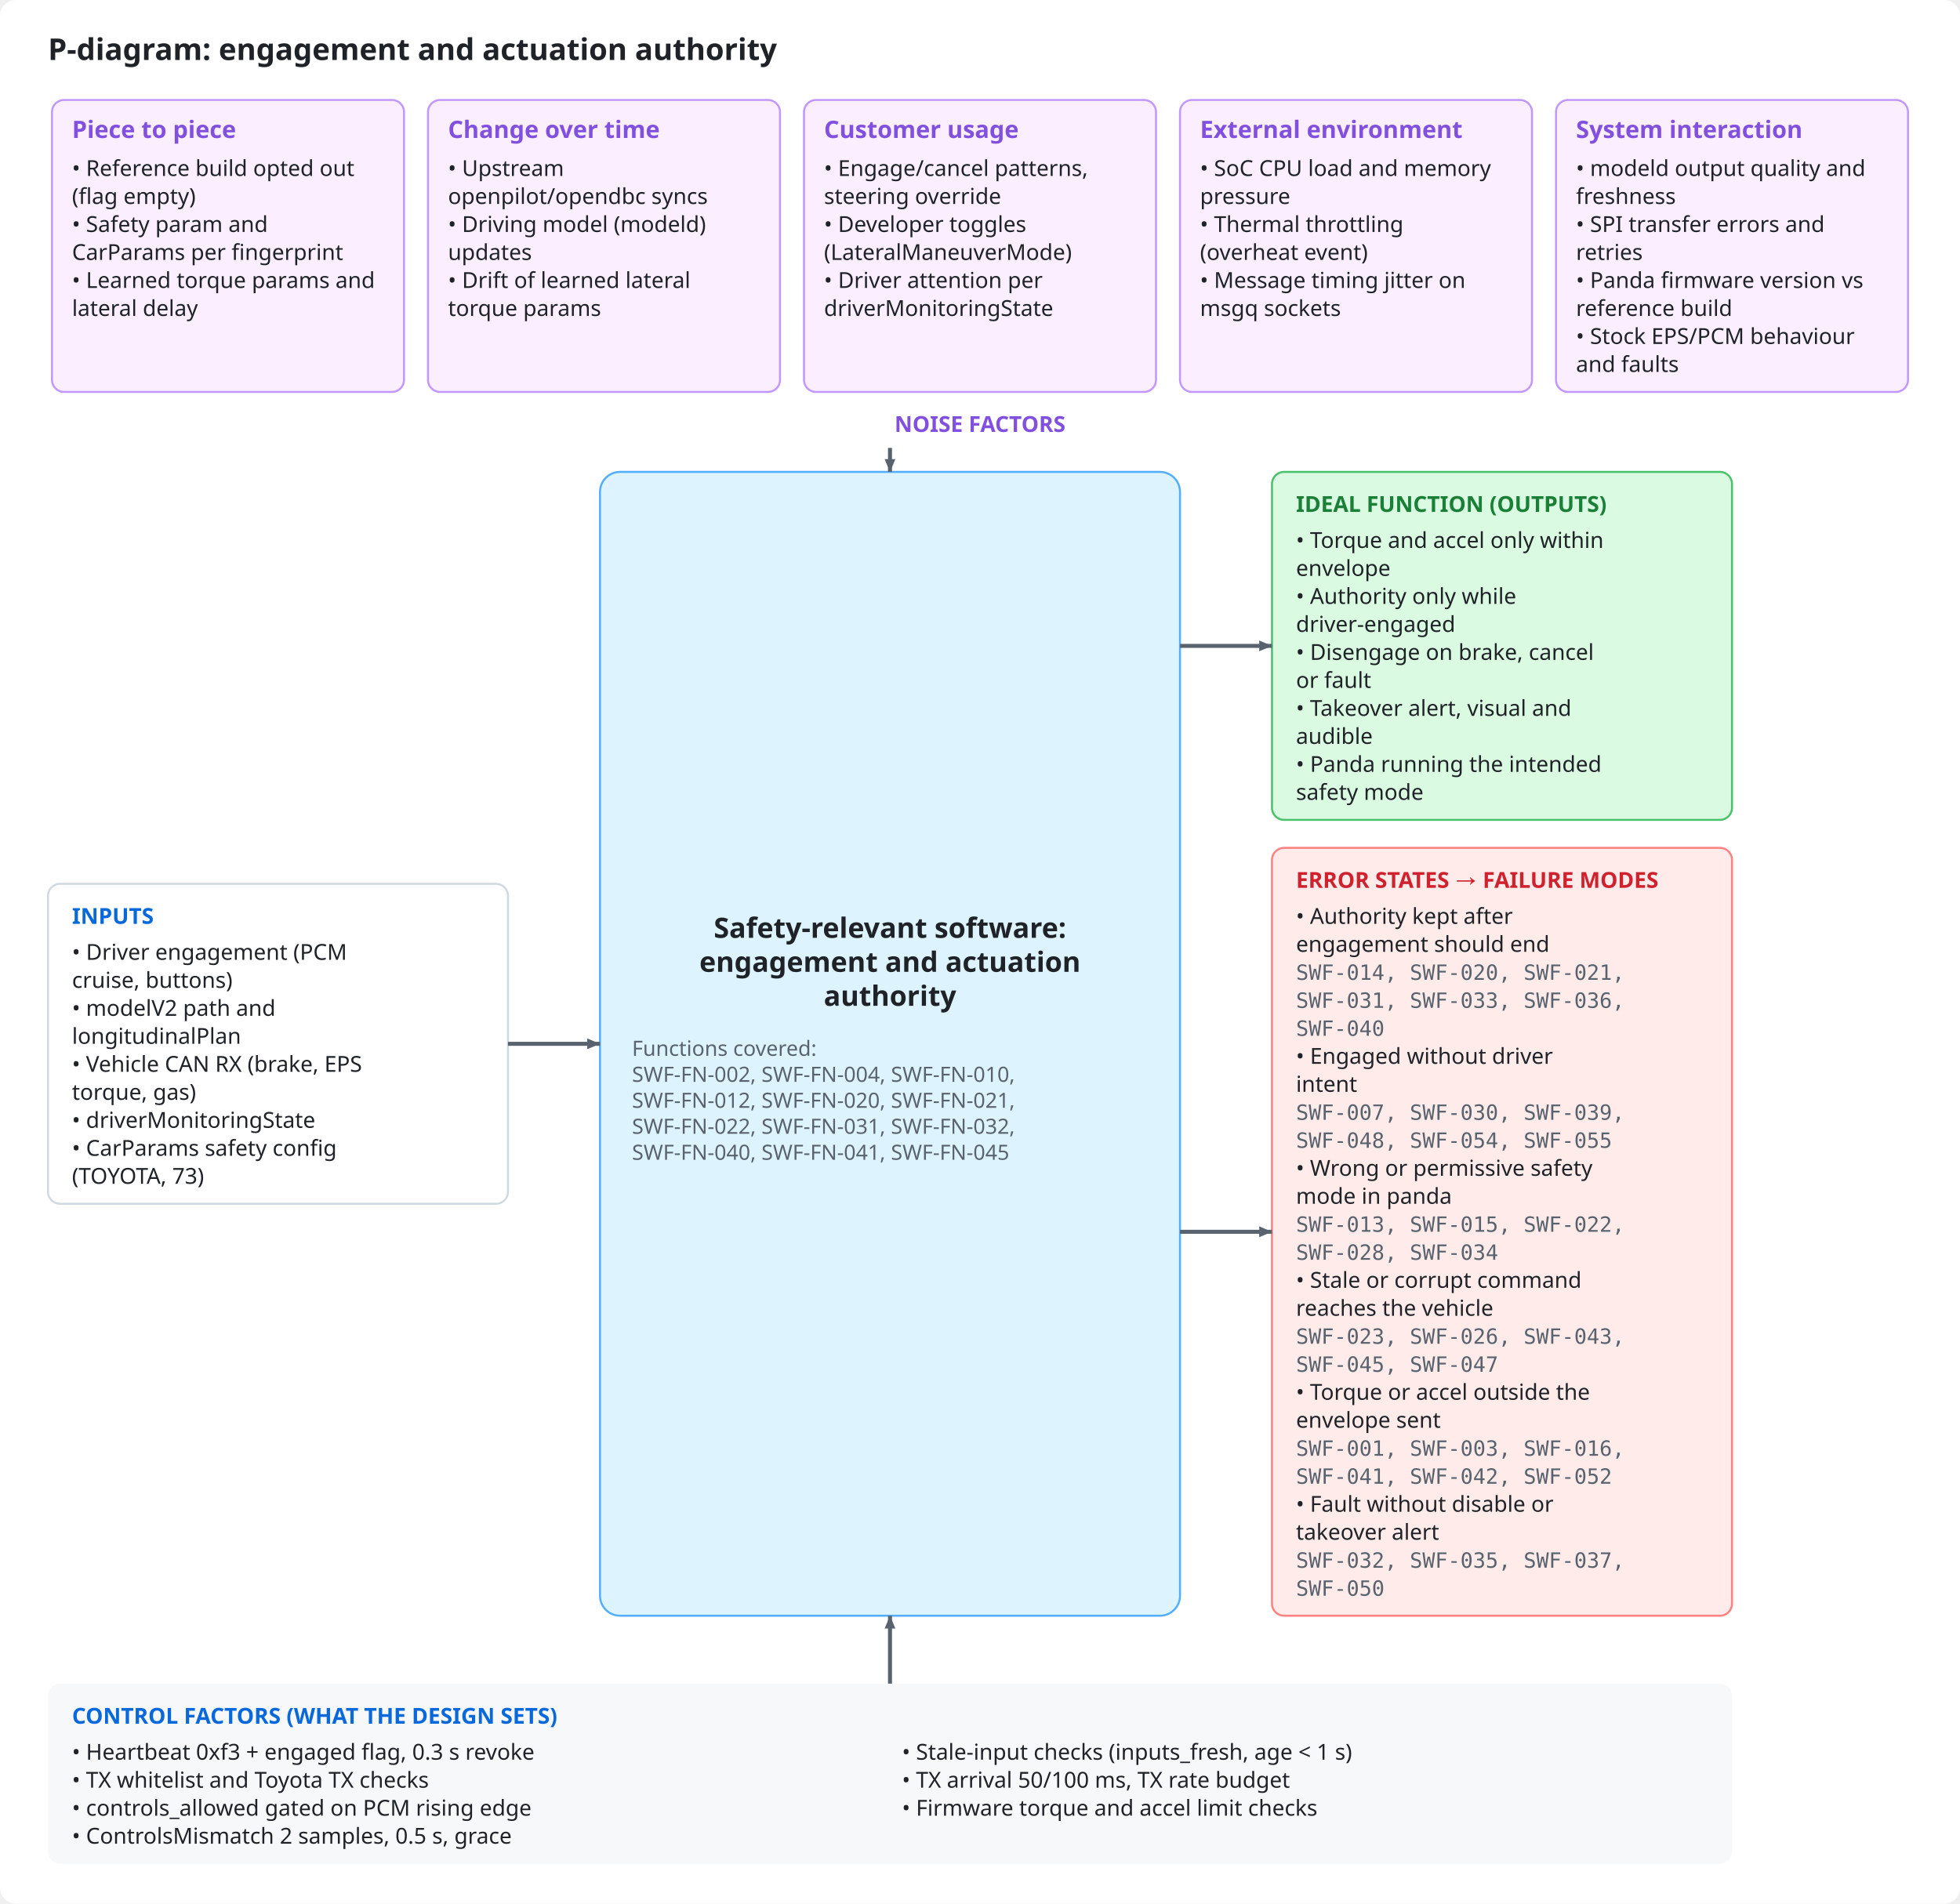
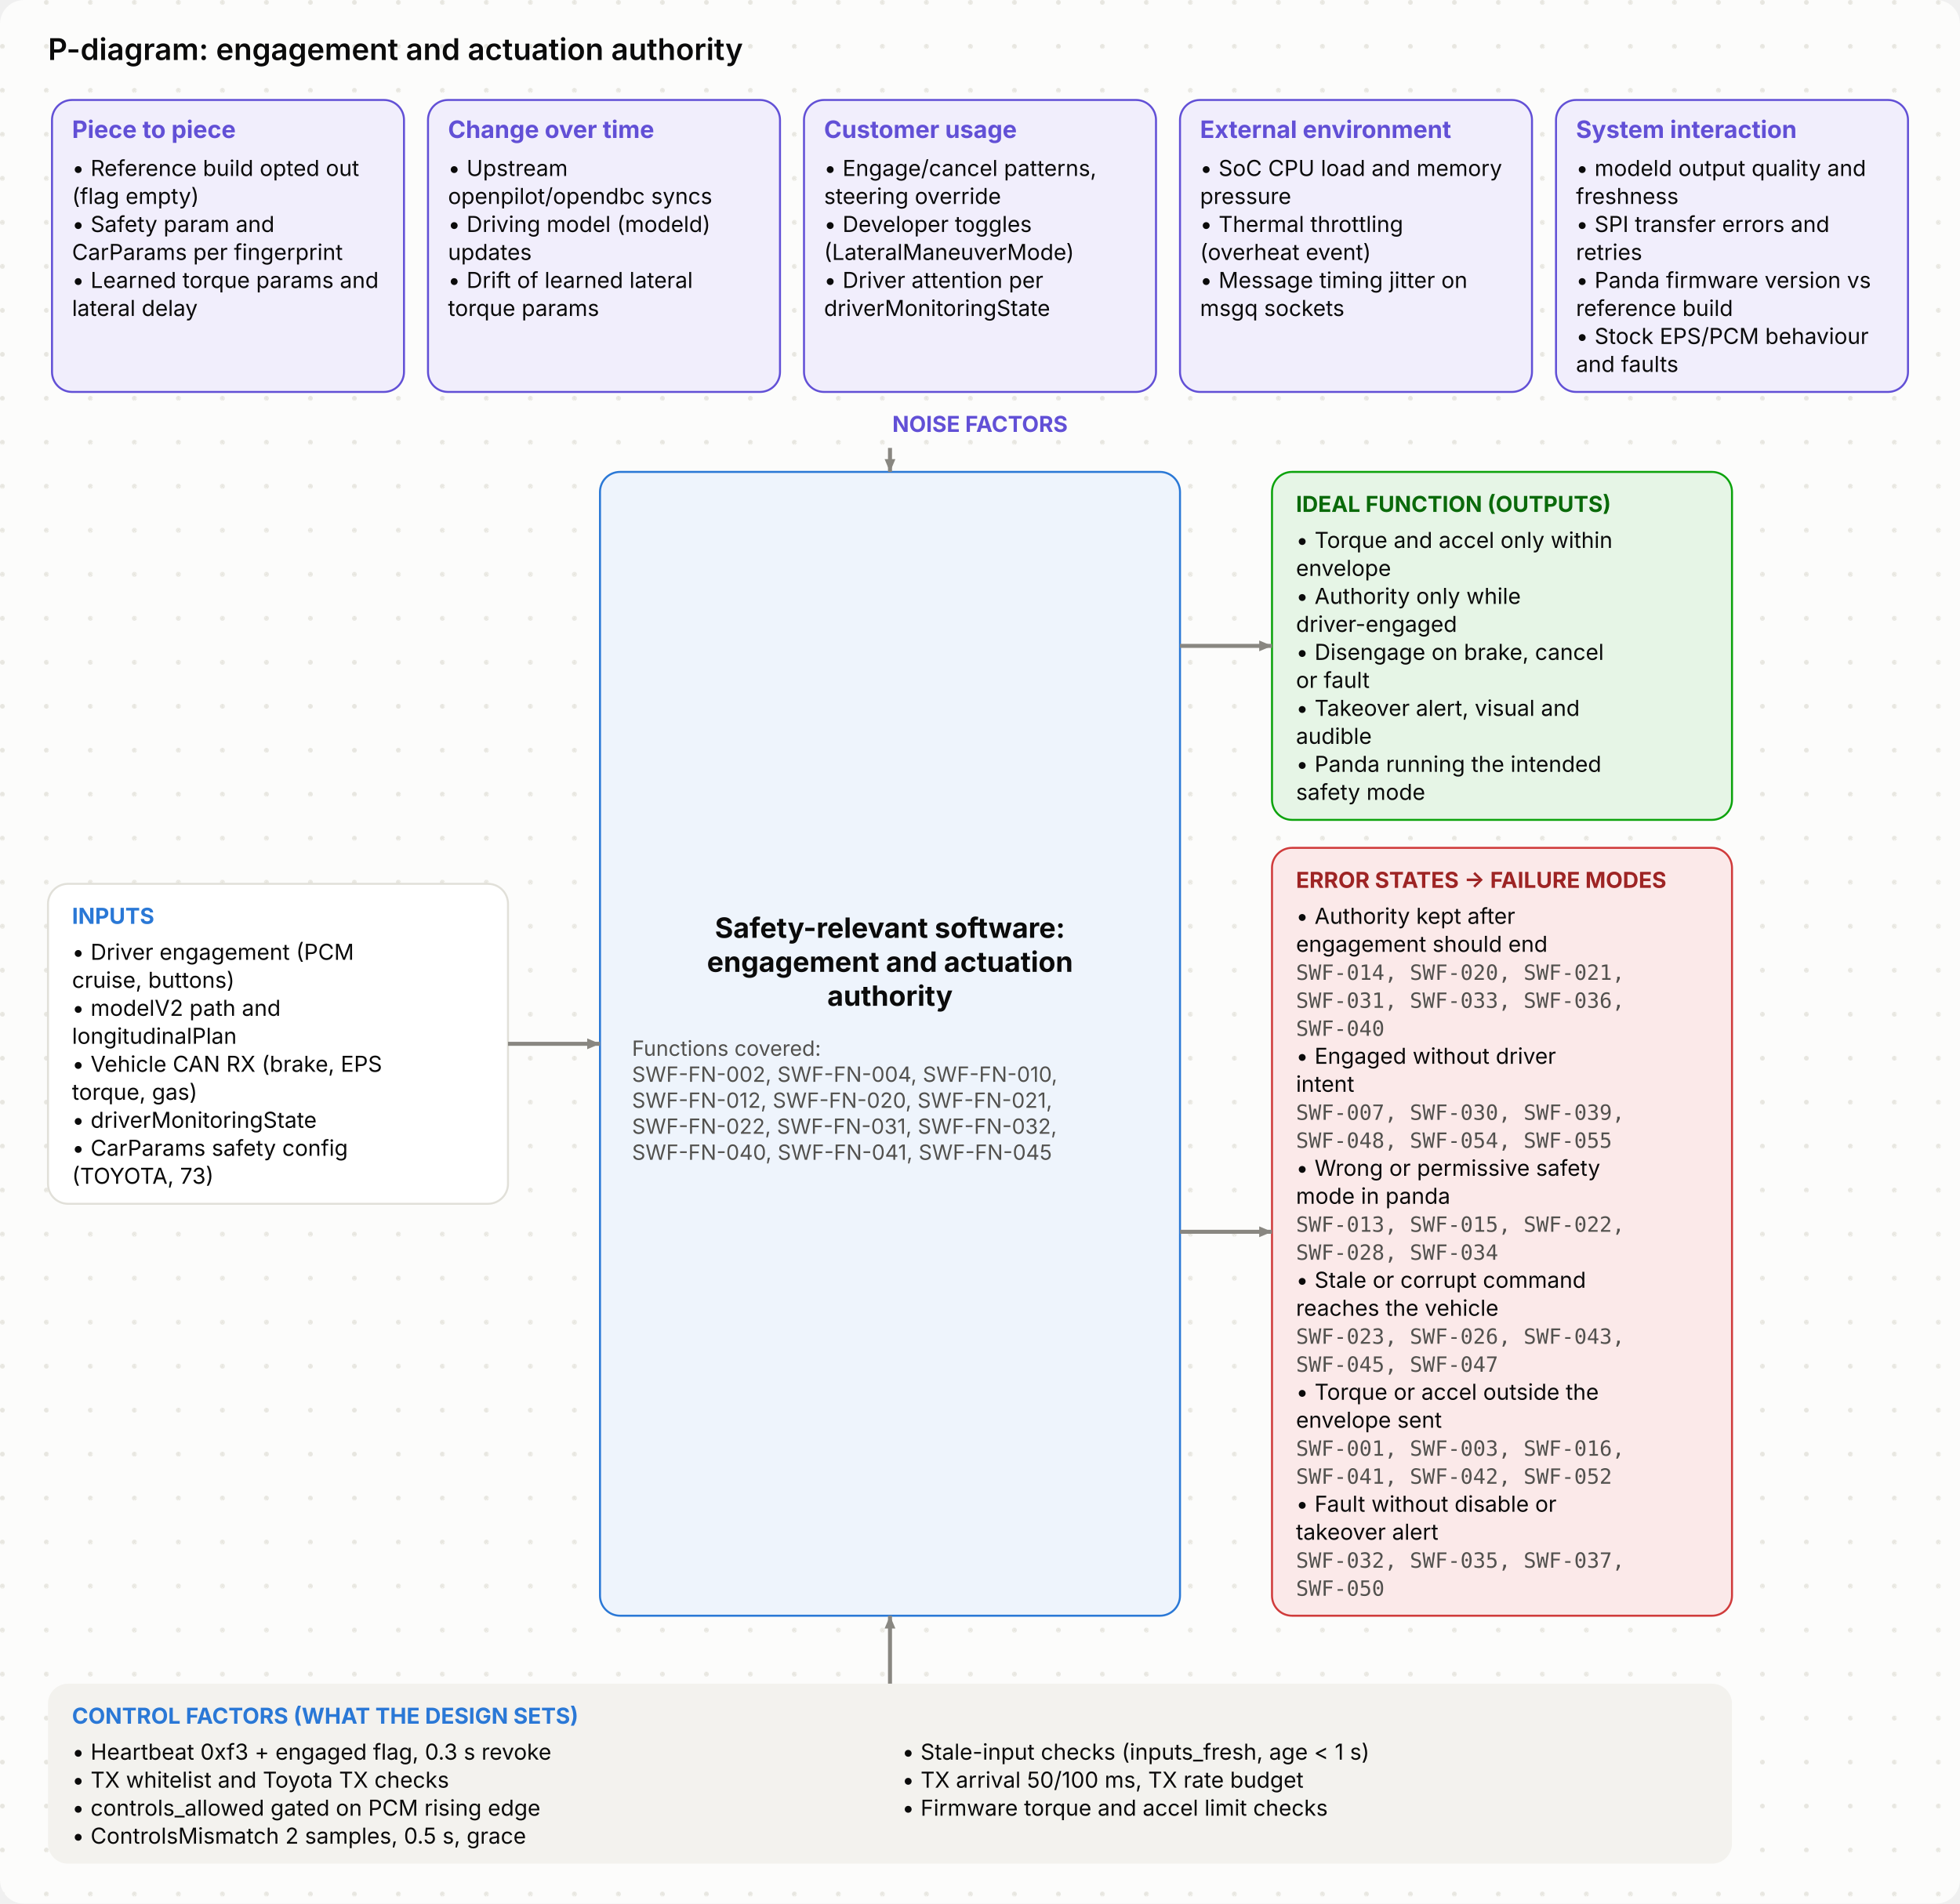
<svg xmlns="http://www.w3.org/2000/svg" viewBox="0 0 980 952" width="980" height="952" role="img">
  <style>
- .bg{fill:#ffffff}.ink{fill:#1f2328}.mut{fill:#59636e}.acc{fill:#0969da}.surf{fill:#f6f8fa}.box{fill:#ffffff;stroke:#d1d9e0}
- .in{fill:#ddf4ff;stroke:#54aeff}.out{fill:#f6f8fa;stroke:#d1d9e0}.bd{fill:none;stroke:#0969da;stroke-dasharray:6 4}.frame{fill:none;stroke:#d1d9e0}
- .hS{fill:#ffebe9}.h{fill:#cf222e}.mS{fill:#fff8c5}.m{fill:#9a6700}.lS{fill:#dafbe1}.l{fill:#1a7f37}
- .hB{fill:#ffebe9;stroke:#ff8182}.lB{fill:#dafbe1;stroke:#4ac26b}.nB{fill:#fbefff;stroke:#c297ff}.n{fill:#8250df}
- .ln{stroke:#59636e;fill:none}.data{stroke:#0969da;fill:none}.energy{stroke:#bc4c00;fill:none;stroke-width:2.2}
- .physical{stroke:#59636e;fill:none;stroke-dasharray:5 3}.material{stroke:#1a7f37;fill:none;stroke-dasharray:1.5 3}
- .ah{fill:#59636e}.lbl{fill:#ffffff}.lane{fill:#f6f8fa}.laneT{fill:#59636e}
- text{font-family:-apple-system,BlinkMacSystemFont,"Segoe UI","Noto Sans",Helvetica,Arial,sans-serif}
- .mono{font-family:ui-monospace,SFMono-Regular,"SF Mono",Menlo,Consolas,monospace}
+ .bg{fill:#fcfcfb}.dot{fill:#e7e6e0}.ink{fill:#0b0b0b}.mut{fill:#52514e}.acc{fill:#2a78d6}.surf{fill:#f3f2ee}.box{fill:#ffffff;stroke:#e1e0d9}
+ .in{fill:#eef4fc;stroke:#2a78d6}.out{fill:#f3f2ee;stroke:#e1e0d9}.bd{fill:none;stroke:#2a78d6;stroke-dasharray:6 4}.frame{fill:none;stroke:#e1e0d9}
+ .hS{fill:#fbe9e9}.h{fill:#9e2424}.mS{fill:#fff5dc}.m{fill:#7a5600}.lS{fill:#e6f5e6}.l{fill:#0a6a0a}
+ .hB{fill:#fbe9e9;stroke:#d03b3b}.lB{fill:#e6f5e6;stroke:#0ca30c}.nB{fill:#f1eefc;stroke:#6250d6}.n{fill:#6250d6}
+ .ln{stroke:#898781;fill:none}.data{stroke:#2a78d6;fill:none}.energy{stroke:#eb6834;fill:none;stroke-width:2.2}
+ .physical{stroke:#898781;fill:none;stroke-dasharray:5 3}.material{stroke:#008300;fill:none;stroke-dasharray:1.5 3}
+ .ah{fill:#898781}.lbl{fill:#fcfcfb}.lane{fill:#f3f2ee}.laneT{fill:#52514e}
+ text{font-family:Inter,-apple-system,BlinkMacSystemFont,"Segoe UI","Noto Sans",Helvetica,Arial,sans-serif}
+ .mono{font-family:"JetBrains Mono",ui-monospace,SFMono-Regular,"SF Mono",Menlo,Consolas,monospace}
@media (prefers-color-scheme: dark){
- .bg{fill:#0d1117}.ink{fill:#e6edf3}.mut{fill:#9198a1}.acc{fill:#4493f8}.surf{fill:#151b23}.box{fill:#0d1117;stroke:#3d444d}
- .in{fill:#0c2d6b;stroke:#1f6feb}.out{fill:#151b23;stroke:#3d444d}.bd{stroke:#4493f8}.frame{stroke:#3d444d}
- .hS{fill:#3c1618}.h{fill:#ff7b72}.mS{fill:#3a2a0c}.m{fill:#d29922}.lS{fill:#12261a}.l{fill:#3fb950}
- .hB{fill:#3c1618;stroke:#da3633}.lB{fill:#12261a;stroke:#238636}.nB{fill:#271052;stroke:#8957e5}.n{fill:#ab7df8}
- .ln{stroke:#9198a1}.data{stroke:#4493f8}.energy{stroke:#f0883e}.physical{stroke:#9198a1}.material{stroke:#3fb950}
- .ah{fill:#9198a1}.lbl{fill:#0d1117}.lane{fill:#151b23}.laneT{fill:#9198a1}}
+ .bg{fill:#1a1a19}.dot{fill:#262624}.ink{fill:#f2f1ec}.mut{fill:#b5b3ab}.acc{fill:#6aa5ec}.surf{fill:#242422}.box{fill:#242422;stroke:#3a3936}
+ .in{fill:#1b2a3d;stroke:#4f8fe0}.out{fill:#242422;stroke:#3a3936}.bd{stroke:#6aa5ec}.frame{stroke:#3a3936}
+ .hS{fill:#4a1f1f}.h{fill:#ffb3b3}.mS{fill:#43361a}.m{fill:#ffd98a}.lS{fill:#1d3a1d}.l{fill:#9fe09f}
+ .hB{fill:#4a1f1f;stroke:#d03b3b}.lB{fill:#1d3a1d;stroke:#0ca30c}.nB{fill:#2a2347;stroke:#8f80e8}.n{fill:#b0a6f0}
+ .ln{stroke:#8a8880}.data{stroke:#6aa5ec}.energy{stroke:#f08a5d}.physical{stroke:#8a8880}.material{stroke:#5cc45c}
+ .ah{fill:#8a8880}.lbl{fill:#1a1a19}.lane{fill:#242422}.laneT{fill:#b5b3ab}}
</style>
-   <rect class="bg" x="0" y="0" width="980" height="952" rx="8" />
+   <defs>
+     <pattern id="dots" width="22" height="22" patternUnits="userSpaceOnUse">
+       <circle class="dot" cx="1.2" cy="1.2" r="1.2" />
+     </pattern>
+   </defs>
+   <rect class="bg" x="0" y="0" width="980" height="952" rx="12" />
+   <rect x="0" y="0" width="980" height="952" rx="12" fill="url(#dots)" />
  <text x="24.0" y="30.0" class="ink" font-size="15" font-weight="600" text-anchor="start">P-diagram: engagement and actuation authority</text>
-   <rect x="26.0" y="50.0" width="176.0" height="146.0" rx="6" class="nB" />
+   <rect x="26.0" y="50.0" width="176.0" height="146.0" rx="10" class="nB" />
  <text x="36.0" y="69.0" class="n" font-size="12" font-weight="700" text-anchor="start">Piece to piece</text>
  <text x="36.0" y="88.0" class="ink" font-size="11" text-anchor="start">• Reference build opted out</text>
  <text x="36.0" y="102.0" class="ink" font-size="11" text-anchor="start">(flag empty)</text>
  <text x="36.0" y="116.0" class="ink" font-size="11" text-anchor="start">• Safety param and</text>
  <text x="36.0" y="130.0" class="ink" font-size="11" text-anchor="start">CarParams per fingerprint</text>
  <text x="36.0" y="144.0" class="ink" font-size="11" text-anchor="start">• Learned torque params and</text>
  <text x="36.0" y="158.0" class="ink" font-size="11" text-anchor="start">lateral delay</text>
-   <rect x="214.0" y="50.0" width="176.0" height="146.0" rx="6" class="nB" />
+   <rect x="214.0" y="50.0" width="176.0" height="146.0" rx="10" class="nB" />
  <text x="224.0" y="69.0" class="n" font-size="12" font-weight="700" text-anchor="start">Change over time</text>
  <text x="224.0" y="88.0" class="ink" font-size="11" text-anchor="start">• Upstream</text>
  <text x="224.0" y="102.0" class="ink" font-size="11" text-anchor="start">openpilot/opendbc syncs</text>
  <text x="224.0" y="116.0" class="ink" font-size="11" text-anchor="start">• Driving model (modeld)</text>
  <text x="224.0" y="130.0" class="ink" font-size="11" text-anchor="start">updates</text>
  <text x="224.0" y="144.0" class="ink" font-size="11" text-anchor="start">• Drift of learned lateral</text>
  <text x="224.0" y="158.0" class="ink" font-size="11" text-anchor="start">torque params</text>
-   <rect x="402.0" y="50.0" width="176.0" height="146.0" rx="6" class="nB" />
+   <rect x="402.0" y="50.0" width="176.0" height="146.0" rx="10" class="nB" />
  <text x="412.0" y="69.0" class="n" font-size="12" font-weight="700" text-anchor="start">Customer usage</text>
  <text x="412.0" y="88.0" class="ink" font-size="11" text-anchor="start">• Engage/cancel patterns,</text>
  <text x="412.0" y="102.0" class="ink" font-size="11" text-anchor="start">steering override</text>
  <text x="412.0" y="116.0" class="ink" font-size="11" text-anchor="start">• Developer toggles</text>
  <text x="412.0" y="130.0" class="ink" font-size="11" text-anchor="start">(LateralManeuverMode)</text>
  <text x="412.0" y="144.0" class="ink" font-size="11" text-anchor="start">• Driver attention per</text>
  <text x="412.0" y="158.0" class="ink" font-size="11" text-anchor="start">driverMonitoringState</text>
-   <rect x="590.0" y="50.0" width="176.0" height="146.0" rx="6" class="nB" />
+   <rect x="590.0" y="50.0" width="176.0" height="146.0" rx="10" class="nB" />
  <text x="600.0" y="69.0" class="n" font-size="12" font-weight="700" text-anchor="start">External environment</text>
  <text x="600.0" y="88.0" class="ink" font-size="11" text-anchor="start">• SoC CPU load and memory</text>
  <text x="600.0" y="102.0" class="ink" font-size="11" text-anchor="start">pressure</text>
  <text x="600.0" y="116.0" class="ink" font-size="11" text-anchor="start">• Thermal throttling</text>
  <text x="600.0" y="130.0" class="ink" font-size="11" text-anchor="start">(overheat event)</text>
  <text x="600.0" y="144.0" class="ink" font-size="11" text-anchor="start">• Message timing jitter on</text>
  <text x="600.0" y="158.0" class="ink" font-size="11" text-anchor="start">msgq sockets</text>
-   <rect x="778.0" y="50.0" width="176.0" height="146.0" rx="6" class="nB" />
+   <rect x="778.0" y="50.0" width="176.0" height="146.0" rx="10" class="nB" />
  <text x="788.0" y="69.0" class="n" font-size="12" font-weight="700" text-anchor="start">System interaction</text>
  <text x="788.0" y="88.0" class="ink" font-size="11" text-anchor="start">• modeld output quality and</text>
  <text x="788.0" y="102.0" class="ink" font-size="11" text-anchor="start">freshness</text>
  <text x="788.0" y="116.0" class="ink" font-size="11" text-anchor="start">• SPI transfer errors and</text>
  <text x="788.0" y="130.0" class="ink" font-size="11" text-anchor="start">retries</text>
  <text x="788.0" y="144.0" class="ink" font-size="11" text-anchor="start">• Panda firmware version vs</text>
  <text x="788.0" y="158.0" class="ink" font-size="11" text-anchor="start">reference build</text>
  <text x="788.0" y="172.0" class="ink" font-size="11" text-anchor="start">• Stock EPS/PCM behaviour</text>
  <text x="788.0" y="186.0" class="ink" font-size="11" text-anchor="start">and faults</text>
  <text x="490.0" y="216.0" class="n" font-size="11" font-weight="700" text-anchor="middle">NOISE FACTORS</text>
-   <rect x="24.0" y="442.0" width="230.0" height="160.0" rx="6" class="box" />
+   <rect x="24.0" y="442.0" width="230.0" height="160.0" rx="10" class="box" />
  <text x="36.0" y="462.0" class="acc" font-size="11" font-weight="700" text-anchor="start">INPUTS</text>
  <text x="36.0" y="480.0" class="ink" font-size="11" text-anchor="start">• Driver engagement (PCM</text>
  <text x="36.0" y="494.0" class="ink" font-size="11" text-anchor="start">cruise, buttons)</text>
  <text x="36.0" y="508.0" class="ink" font-size="11" text-anchor="start">• modelV2 path and</text>
  <text x="36.0" y="522.0" class="ink" font-size="11" text-anchor="start">longitudinalPlan</text>
  <text x="36.0" y="536.0" class="ink" font-size="11" text-anchor="start">• Vehicle CAN RX (brake, EPS</text>
  <text x="36.0" y="550.0" class="ink" font-size="11" text-anchor="start">torque, gas)</text>
  <text x="36.0" y="564.0" class="ink" font-size="11" text-anchor="start">• driverMonitoringState</text>
  <text x="36.0" y="578.0" class="ink" font-size="11" text-anchor="start">• CarParams safety config</text>
  <text x="36.0" y="592.0" class="ink" font-size="11" text-anchor="start">(TOYOTA, 73)</text>
  <rect x="300.0" y="236.0" width="290.0" height="572.0" rx="10" class="in" />
  <text x="445.0" y="469.0" class="ink" font-size="14" font-weight="700" text-anchor="middle">Safety-relevant software:</text>
  <text x="445.0" y="486.0" class="ink" font-size="14" font-weight="700" text-anchor="middle">engagement and actuation</text>
  <text x="445.0" y="503.0" class="ink" font-size="14" font-weight="700" text-anchor="middle">authority</text>
  <text x="316.0" y="528.0" class="mut" font-size="10.5" text-anchor="start">Functions covered:</text>
  <text x="316.0" y="541.0" class="mut" font-size="10.5" text-anchor="start">SWF-FN-002, SWF-FN-004, SWF-FN-010,</text>
  <text x="316.0" y="554.0" class="mut" font-size="10.5" text-anchor="start">SWF-FN-012, SWF-FN-020, SWF-FN-021,</text>
  <text x="316.0" y="567.0" class="mut" font-size="10.5" text-anchor="start">SWF-FN-022, SWF-FN-031, SWF-FN-032,</text>
  <text x="316.0" y="580.0" class="mut" font-size="10.5" text-anchor="start">SWF-FN-040, SWF-FN-041, SWF-FN-045</text>
-   <rect x="636.0" y="236.0" width="230.0" height="174.0" rx="6" class="lB" />
+   <rect x="636.0" y="236.0" width="230.0" height="174.0" rx="10" class="lB" />
  <text x="648.0" y="256.0" class="l" font-size="11" font-weight="700" text-anchor="start">IDEAL FUNCTION (OUTPUTS)</text>
  <text x="648.0" y="274.0" class="ink" font-size="11" text-anchor="start">• Torque and accel only within</text>
  <text x="648.0" y="288.0" class="ink" font-size="11" text-anchor="start">envelope</text>
  <text x="648.0" y="302.0" class="ink" font-size="11" text-anchor="start">• Authority only while</text>
  <text x="648.0" y="316.0" class="ink" font-size="11" text-anchor="start">driver-engaged</text>
  <text x="648.0" y="330.0" class="ink" font-size="11" text-anchor="start">• Disengage on brake, cancel</text>
  <text x="648.0" y="344.0" class="ink" font-size="11" text-anchor="start">or fault</text>
  <text x="648.0" y="358.0" class="ink" font-size="11" text-anchor="start">• Takeover alert, visual and</text>
  <text x="648.0" y="372.0" class="ink" font-size="11" text-anchor="start">audible</text>
  <text x="648.0" y="386.0" class="ink" font-size="11" text-anchor="start">• Panda running the intended</text>
  <text x="648.0" y="400.0" class="ink" font-size="11" text-anchor="start">safety mode</text>
-   <rect x="636.0" y="424.0" width="230.0" height="384.0" rx="6" class="hB" />
+   <rect x="636.0" y="424.0" width="230.0" height="384.0" rx="10" class="hB" />
  <text x="648.0" y="444.0" class="h" font-size="11" font-weight="700" text-anchor="start">ERROR STATES → FAILURE MODES</text>
  <text x="648.0" y="462.0" class="ink" font-size="11" text-anchor="start">• Authority kept after</text>
  <text x="648.0" y="476.0" class="ink" font-size="11" text-anchor="start">engagement should end</text>
  <text x="648.0" y="490.0" class="mut mono" font-size="10.5" text-anchor="start">   SWF-014, SWF-020, SWF-021,</text>
  <text x="648.0" y="504.0" class="mut mono" font-size="10.5" text-anchor="start">   SWF-031, SWF-033, SWF-036,</text>
  <text x="648.0" y="518.0" class="mut mono" font-size="10.5" text-anchor="start">   SWF-040</text>
  <text x="648.0" y="532.0" class="ink" font-size="11" text-anchor="start">• Engaged without driver</text>
  <text x="648.0" y="546.0" class="ink" font-size="11" text-anchor="start">intent</text>
  <text x="648.0" y="560.0" class="mut mono" font-size="10.5" text-anchor="start">   SWF-007, SWF-030, SWF-039,</text>
  <text x="648.0" y="574.0" class="mut mono" font-size="10.5" text-anchor="start">   SWF-048, SWF-054, SWF-055</text>
  <text x="648.0" y="588.0" class="ink" font-size="11" text-anchor="start">• Wrong or permissive safety</text>
  <text x="648.0" y="602.0" class="ink" font-size="11" text-anchor="start">mode in panda</text>
  <text x="648.0" y="616.0" class="mut mono" font-size="10.5" text-anchor="start">   SWF-013, SWF-015, SWF-022,</text>
  <text x="648.0" y="630.0" class="mut mono" font-size="10.5" text-anchor="start">   SWF-028, SWF-034</text>
  <text x="648.0" y="644.0" class="ink" font-size="11" text-anchor="start">• Stale or corrupt command</text>
  <text x="648.0" y="658.0" class="ink" font-size="11" text-anchor="start">reaches the vehicle</text>
  <text x="648.0" y="672.0" class="mut mono" font-size="10.5" text-anchor="start">   SWF-023, SWF-026, SWF-043,</text>
  <text x="648.0" y="686.0" class="mut mono" font-size="10.5" text-anchor="start">   SWF-045, SWF-047</text>
  <text x="648.0" y="700.0" class="ink" font-size="11" text-anchor="start">• Torque or accel outside the</text>
  <text x="648.0" y="714.0" class="ink" font-size="11" text-anchor="start">envelope sent</text>
  <text x="648.0" y="728.0" class="mut mono" font-size="10.5" text-anchor="start">   SWF-001, SWF-003, SWF-016,</text>
  <text x="648.0" y="742.0" class="mut mono" font-size="10.5" text-anchor="start">   SWF-041, SWF-042, SWF-052</text>
  <text x="648.0" y="756.0" class="ink" font-size="11" text-anchor="start">• Fault without disable or</text>
  <text x="648.0" y="770.0" class="ink" font-size="11" text-anchor="start">takeover alert</text>
  <text x="648.0" y="784.0" class="mut mono" font-size="10.5" text-anchor="start">   SWF-032, SWF-035, SWF-037,</text>
  <text x="648.0" y="798.0" class="mut mono" font-size="10.5" text-anchor="start">   SWF-050</text>
  <path d="M254.0 522.0 L300.0 522.0" class="ln" stroke-width="2" />
  <path d="M300.0 522.0 L293.6 524.7 L293.6 519.3 Z" class="ah" />
  <path d="M590.0 323.0 L636.0 323.0" class="ln" stroke-width="2" />
  <path d="M636.0 323.0 L629.6 325.7 L629.6 320.3 Z" class="ah" />
  <path d="M590.0 616.0 L636.0 616.0" class="ln" stroke-width="2" />
  <path d="M636.0 616.0 L629.6 618.7 L629.6 613.3 Z" class="ah" />
  <path d="M445.0 224.0 L445.0 236.0" class="ln" stroke-width="2" />
  <path d="M445.0 236.0 L442.3 229.6 L447.7 229.6 Z" class="ah" />
  <path d="M445.0 842.0 L445.0 808.0" class="ln" stroke-width="2" />
  <path d="M445.0 808.0 L447.7 814.4 L442.3 814.4 Z" class="ah" />
-   <rect x="24.0" y="842.0" width="842.0" height="90.0" rx="6" class="surf" />
+   <rect x="24.0" y="842.0" width="842.0" height="90.0" rx="10" class="surf" />
  <text x="36.0" y="862.0" class="acc" font-size="11" font-weight="700" text-anchor="start">CONTROL FACTORS (WHAT THE DESIGN SETS)</text>
  <text x="36.0" y="880.0" class="ink" font-size="11" text-anchor="start">• Heartbeat 0xf3 + engaged flag, 0.3 s revoke</text>
  <text x="36.0" y="894.0" class="ink" font-size="11" text-anchor="start">• TX whitelist and Toyota TX checks</text>
  <text x="36.0" y="908.0" class="ink" font-size="11" text-anchor="start">• controls_allowed gated on PCM rising edge</text>
  <text x="36.0" y="922.0" class="ink" font-size="11" text-anchor="start">• ControlsMismatch 2 samples, 0.5 s, grace</text>
  <text x="451.0" y="880.0" class="ink" font-size="11" text-anchor="start">• Stale-input checks (inputs_fresh, age &lt; 1 s)</text>
  <text x="451.0" y="894.0" class="ink" font-size="11" text-anchor="start">• TX arrival 50/100 ms, TX rate budget</text>
  <text x="451.0" y="908.0" class="ink" font-size="11" text-anchor="start">• Firmware torque and accel limit checks</text>
</svg>
